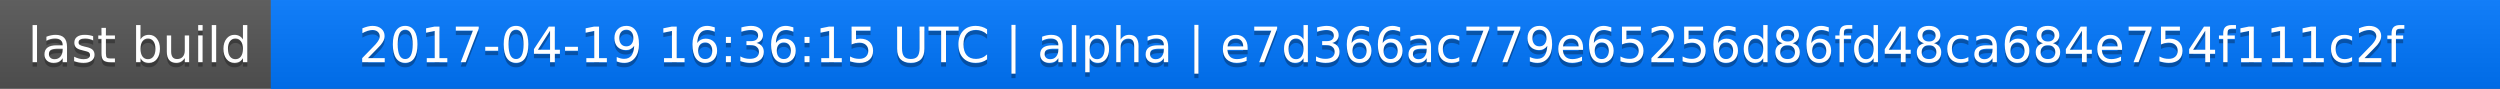
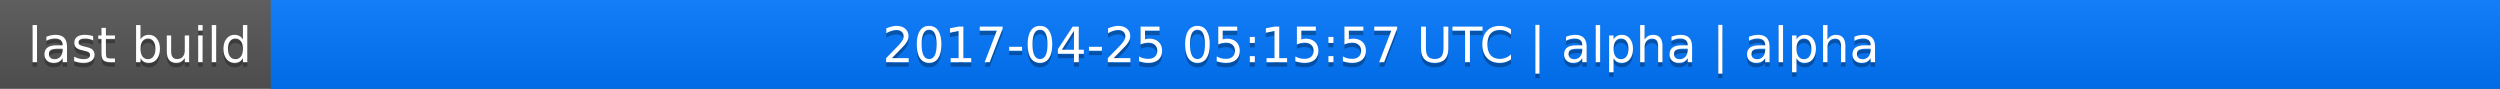
<svg xmlns="http://www.w3.org/2000/svg" width="563" height="20">
  <linearGradient id="a" x2="0" y2="100%">
    <stop offset="0" stop-color="#bbb" stop-opacity=".1" />
    <stop offset="1" stop-opacity=".1" />
  </linearGradient>
  <rect rx="0" width="563" height="20" fill="#555" />
  <rect rx="0" x="61" width="502" height="20" fill="#07f" />
  <path fill="#07f" d="M61 0h4v20h-4z" />
  <rect rx="0" width="563" height="20" fill="url(#a)" />
  <g fill="#fff" text-anchor="middle" font-family="DejaVu Sans,Verdana,Geneva,sans-serif" font-size="11">
    <text x="31.5" y="15" fill="#010101" fill-opacity=".3">last build</text>
    <text x="31.5" y="14">last build</text>
-     <text x="311" y="15" fill="#010101" fill-opacity=".3">2017-04-19 16:36:15 UTC | alpha | e7d366ac779e65256d86fd48ca684e754f111c2f</text>
-     <text x="311" y="14">2017-04-19 16:36:15 UTC | alpha | e7d366ac779e65256d86fd48ca684e754f111c2f</text>
+     <text x="311" y="15" fill="#010101" fill-opacity=".3">2017-04-25 05:15:57 UTC | alpha | alpha</text>
+     <text x="311" y="14">2017-04-25 05:15:57 UTC | alpha | alpha</text>
  </g>
</svg>
